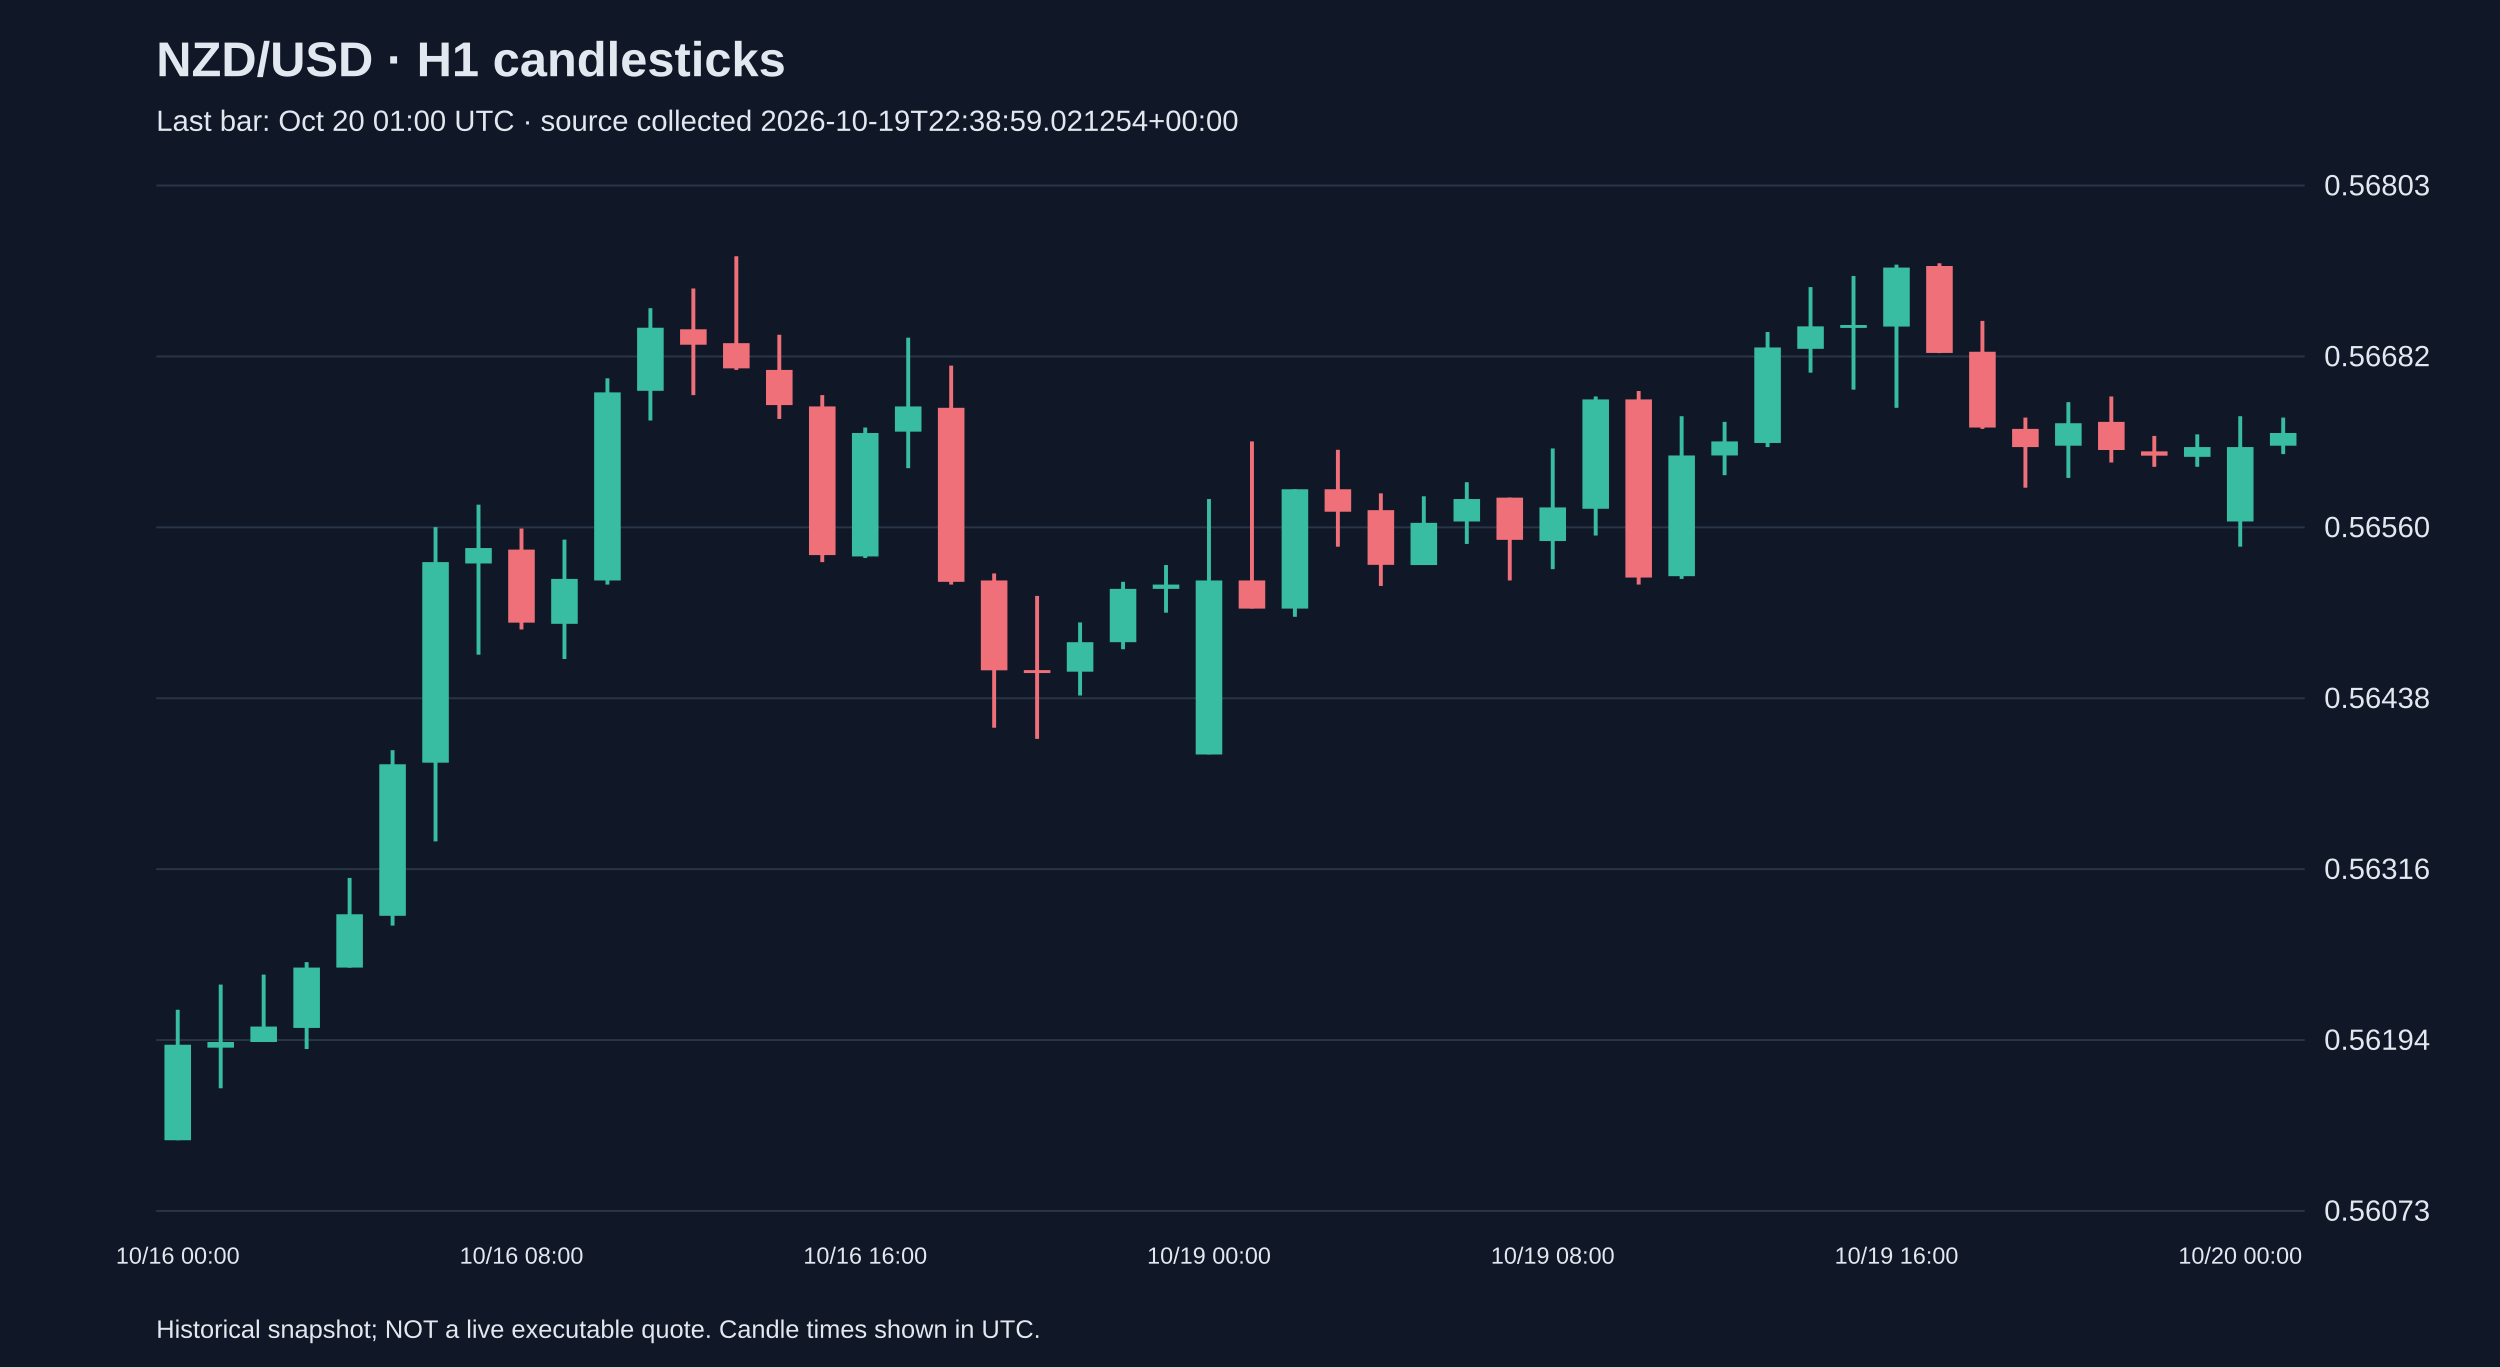
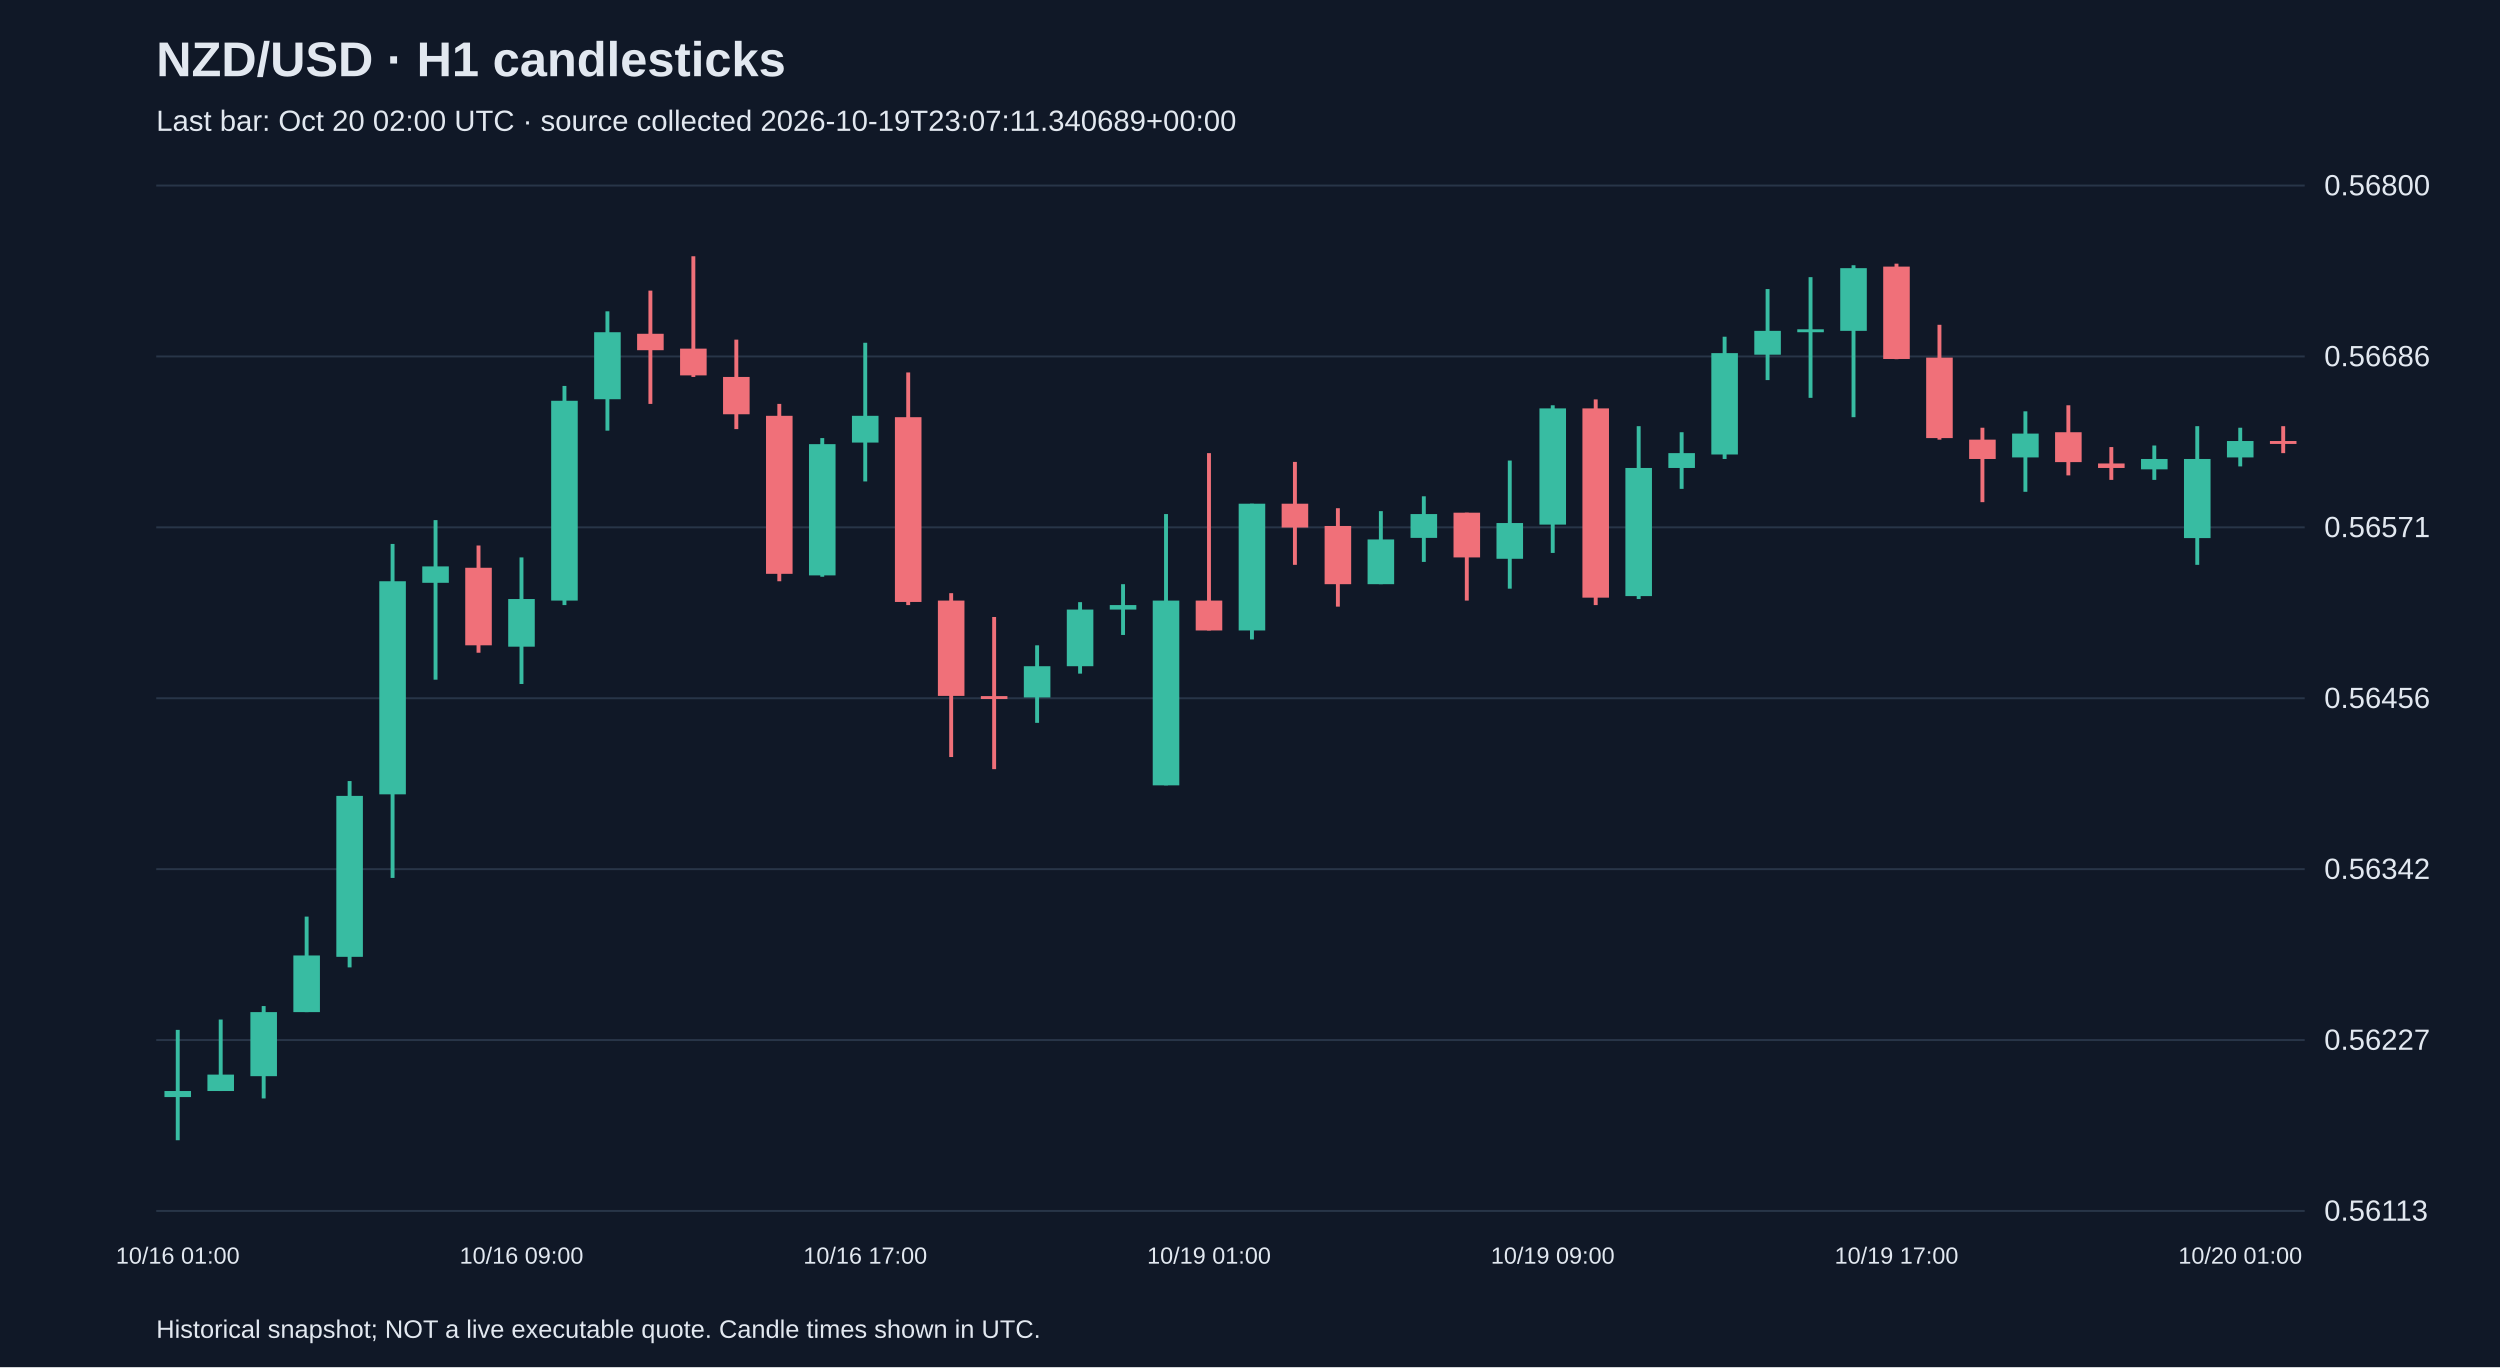
<svg xmlns="http://www.w3.org/2000/svg" viewBox="0 0 1280 700">
  <rect width="100%" height="100%" fill="#101827" />
  <style>text{font-family:Arial,sans-serif;fill:#e2e8f0}</style>
  <text x="80" y="39" font-size="25" font-weight="bold">NZD/USD · H1 candlesticks</text>
-   <text x="80" y="67" font-size="15" fill="#a6b1c5">Last bar: Oct 20 01:00 UTC · source collected 2026-10-19T22:38:59.021254+00:00</text>
+   <text x="80" y="67" font-size="15" fill="#a6b1c5">Last bar: Oct 20 02:00 UTC · source collected 2026-10-19T23:07:11.340689+00:00</text>
  <line x1="80" y1="620.0" x2="1180" y2="620.0" stroke="#283548" />
-   <text x="1190" y="625.0" font-size="15">0.56073</text>
+   <text x="1190" y="625.0" font-size="15">0.56113</text>
  <line x1="80" y1="532.5" x2="1180" y2="532.5" stroke="#283548" />
-   <text x="1190" y="537.5" font-size="15">0.56194</text>
+   <text x="1190" y="537.5" font-size="15">0.56227</text>
  <line x1="80" y1="445.0" x2="1180" y2="445.0" stroke="#283548" />
-   <text x="1190" y="450.0" font-size="15">0.56316</text>
+   <text x="1190" y="450.0" font-size="15">0.56342</text>
  <line x1="80" y1="357.5" x2="1180" y2="357.5" stroke="#283548" />
-   <text x="1190" y="362.5" font-size="15">0.56438</text>
+   <text x="1190" y="362.5" font-size="15">0.56456</text>
  <line x1="80" y1="270.0" x2="1180" y2="270.0" stroke="#283548" />
-   <text x="1190" y="275.0" font-size="15">0.56560</text>
+   <text x="1190" y="275.0" font-size="15">0.56571</text>
  <line x1="80" y1="182.5" x2="1180" y2="182.5" stroke="#283548" />
-   <text x="1190" y="187.5" font-size="15">0.56682</text>
+   <text x="1190" y="187.5" font-size="15">0.56686</text>
  <line x1="80" y1="95.0" x2="1180" y2="95.0" stroke="#283548" />
-   <text x="1190" y="100.0" font-size="15">0.56803</text>
-   <line x1="91.0" y1="517.0" x2="91.0" y2="583.8" stroke="#38bca2" stroke-width="2" />
-   <rect x="84.2" y="534.9" width="13.6" height="48.9" fill="#38bca2" />
-   <text x="91.0" y="647" text-anchor="middle" font-size="12">10/16 00:00</text>
-   <line x1="113.0" y1="504.1" x2="113.0" y2="557.2" stroke="#38bca2" stroke-width="2" />
-   <rect x="106.2" y="533.5" width="13.6" height="2.9" fill="#38bca2" />
-   <line x1="135.0" y1="499.0" x2="135.0" y2="533.5" stroke="#38bca2" stroke-width="2" />
-   <rect x="128.2" y="525.6" width="13.6" height="7.9" fill="#38bca2" />
-   <line x1="157.0" y1="492.6" x2="157.0" y2="537.1" stroke="#38bca2" stroke-width="2" />
-   <rect x="150.2" y="495.4" width="13.6" height="30.9" fill="#38bca2" />
-   <line x1="179.0" y1="449.5" x2="179.0" y2="495.4" stroke="#38bca2" stroke-width="2" />
-   <rect x="172.2" y="468.1" width="13.6" height="27.3" fill="#38bca2" />
-   <line x1="201.0" y1="384.1" x2="201.0" y2="473.9" stroke="#38bca2" stroke-width="2" />
-   <rect x="194.2" y="391.3" width="13.6" height="77.6" fill="#38bca2" />
-   <line x1="223.0" y1="269.9" x2="223.0" y2="430.8" stroke="#38bca2" stroke-width="2" />
-   <rect x="216.2" y="287.8" width="13.6" height="102.7" fill="#38bca2" />
-   <line x1="245.0" y1="258.4" x2="245.0" y2="335.2" stroke="#38bca2" stroke-width="2" />
-   <rect x="238.2" y="280.6" width="13.6" height="7.9" fill="#38bca2" />
-   <line x1="267.0" y1="270.6" x2="267.0" y2="322.3" stroke="#f07079" stroke-width="2" />
-   <rect x="260.2" y="281.4" width="13.6" height="37.4" fill="#f07079" />
-   <text x="267.0" y="647" text-anchor="middle" font-size="12">10/16 08:00</text>
-   <line x1="289.0" y1="276.3" x2="289.0" y2="337.4" stroke="#38bca2" stroke-width="2" />
-   <rect x="282.2" y="296.4" width="13.6" height="23.0" fill="#38bca2" />
-   <line x1="311.0" y1="193.7" x2="311.0" y2="299.3" stroke="#38bca2" stroke-width="2" />
-   <rect x="304.2" y="200.9" width="13.6" height="96.3" fill="#38bca2" />
-   <line x1="333.0" y1="157.8" x2="333.0" y2="215.3" stroke="#38bca2" stroke-width="2" />
-   <rect x="326.2" y="167.8" width="13.6" height="32.3" fill="#38bca2" />
-   <line x1="355.0" y1="147.7" x2="355.0" y2="202.3" stroke="#f07079" stroke-width="2" />
-   <rect x="348.2" y="168.6" width="13.6" height="7.9" fill="#f07079" />
-   <line x1="377.0" y1="131.2" x2="377.0" y2="189.4" stroke="#f07079" stroke-width="2" />
-   <rect x="370.2" y="175.7" width="13.6" height="12.9" fill="#f07079" />
-   <line x1="399.0" y1="171.4" x2="399.0" y2="214.5" stroke="#f07079" stroke-width="2" />
-   <rect x="392.2" y="189.4" width="13.6" height="18.0" fill="#f07079" />
-   <line x1="421.0" y1="202.3" x2="421.0" y2="287.8" stroke="#f07079" stroke-width="2" />
-   <rect x="414.2" y="208.1" width="13.6" height="76.1" fill="#f07079" />
-   <line x1="443.0" y1="218.9" x2="443.0" y2="285.7" stroke="#38bca2" stroke-width="2" />
-   <rect x="436.2" y="221.7" width="13.6" height="63.2" fill="#38bca2" />
-   <text x="443.0" y="647" text-anchor="middle" font-size="12">10/16 16:00</text>
-   <line x1="465.0" y1="172.9" x2="465.0" y2="239.7" stroke="#38bca2" stroke-width="2" />
-   <rect x="458.2" y="208.1" width="13.6" height="12.9" fill="#38bca2" />
-   <line x1="487.0" y1="187.2" x2="487.0" y2="299.3" stroke="#f07079" stroke-width="2" />
-   <rect x="480.2" y="208.8" width="13.6" height="89.1" fill="#f07079" />
-   <line x1="509.0" y1="293.6" x2="509.0" y2="372.6" stroke="#f07079" stroke-width="2" />
-   <rect x="502.2" y="297.2" width="13.6" height="46.0" fill="#f07079" />
-   <line x1="531.0" y1="305.1" x2="531.0" y2="378.3" stroke="#f07079" stroke-width="2" />
-   <rect x="524.2" y="343.1" width="13.6" height="1.5" fill="#f07079" />
-   <line x1="553.0" y1="318.7" x2="553.0" y2="356.1" stroke="#38bca2" stroke-width="2" />
-   <rect x="546.2" y="328.8" width="13.6" height="15.1" fill="#38bca2" />
-   <line x1="575.0" y1="297.9" x2="575.0" y2="332.4" stroke="#38bca2" stroke-width="2" />
-   <rect x="568.2" y="301.5" width="13.6" height="27.3" fill="#38bca2" />
-   <line x1="597.0" y1="289.3" x2="597.0" y2="313.7" stroke="#38bca2" stroke-width="2" />
-   <rect x="590.2" y="299.3" width="13.6" height="2.2" fill="#38bca2" />
-   <line x1="619.0" y1="255.5" x2="619.0" y2="386.2" stroke="#38bca2" stroke-width="2" />
-   <rect x="612.2" y="297.2" width="13.6" height="89.1" fill="#38bca2" />
-   <text x="619.0" y="647" text-anchor="middle" font-size="12">10/19 00:00</text>
-   <line x1="641.0" y1="226.0" x2="641.0" y2="311.5" stroke="#f07079" stroke-width="2" />
-   <rect x="634.2" y="297.2" width="13.6" height="14.4" fill="#f07079" />
-   <line x1="663.0" y1="250.5" x2="663.0" y2="315.8" stroke="#38bca2" stroke-width="2" />
-   <rect x="656.2" y="250.5" width="13.6" height="61.1" fill="#38bca2" />
-   <line x1="685.0" y1="230.3" x2="685.0" y2="279.9" stroke="#f07079" stroke-width="2" />
-   <rect x="678.2" y="250.5" width="13.6" height="11.5" fill="#f07079" />
-   <line x1="707.0" y1="252.6" x2="707.0" y2="300.0" stroke="#f07079" stroke-width="2" />
-   <rect x="700.2" y="261.2" width="13.6" height="28.0" fill="#f07079" />
-   <line x1="729.0" y1="254.1" x2="729.0" y2="289.3" stroke="#38bca2" stroke-width="2" />
-   <rect x="722.2" y="267.7" width="13.6" height="21.6" fill="#38bca2" />
-   <line x1="751.0" y1="246.9" x2="751.0" y2="278.5" stroke="#38bca2" stroke-width="2" />
-   <rect x="744.2" y="255.5" width="13.6" height="11.5" fill="#38bca2" />
-   <line x1="773.0" y1="254.8" x2="773.0" y2="297.2" stroke="#f07079" stroke-width="2" />
-   <rect x="766.2" y="254.8" width="13.6" height="21.6" fill="#f07079" />
-   <line x1="795.0" y1="229.6" x2="795.0" y2="291.4" stroke="#38bca2" stroke-width="2" />
-   <rect x="788.2" y="259.8" width="13.6" height="17.2" fill="#38bca2" />
-   <text x="795.0" y="647" text-anchor="middle" font-size="12">10/19 08:00</text>
-   <line x1="817.0" y1="203.0" x2="817.0" y2="274.2" stroke="#38bca2" stroke-width="2" />
-   <rect x="810.2" y="204.5" width="13.6" height="56.0" fill="#38bca2" />
-   <line x1="839.0" y1="200.2" x2="839.0" y2="299.3" stroke="#f07079" stroke-width="2" />
-   <rect x="832.2" y="204.5" width="13.6" height="91.2" fill="#f07079" />
-   <line x1="861.0" y1="213.1" x2="861.0" y2="296.4" stroke="#38bca2" stroke-width="2" />
-   <rect x="854.2" y="233.2" width="13.6" height="61.8" fill="#38bca2" />
-   <line x1="883.0" y1="216.0" x2="883.0" y2="243.3" stroke="#38bca2" stroke-width="2" />
-   <rect x="876.2" y="226.0" width="13.6" height="7.2" fill="#38bca2" />
-   <line x1="905.0" y1="170.0" x2="905.0" y2="228.9" stroke="#38bca2" stroke-width="2" />
-   <rect x="898.2" y="177.9" width="13.6" height="48.9" fill="#38bca2" />
-   <line x1="927.0" y1="147.0" x2="927.0" y2="190.8" stroke="#38bca2" stroke-width="2" />
-   <rect x="920.2" y="167.1" width="13.6" height="11.5" fill="#38bca2" />
-   <line x1="949.0" y1="141.3" x2="949.0" y2="199.5" stroke="#38bca2" stroke-width="2" />
-   <rect x="942.2" y="166.4" width="13.6" height="1.5" fill="#38bca2" />
-   <line x1="971.0" y1="135.5" x2="971.0" y2="208.8" stroke="#38bca2" stroke-width="2" />
-   <rect x="964.2" y="137.0" width="13.6" height="30.2" fill="#38bca2" />
-   <text x="971.0" y="647" text-anchor="middle" font-size="12">10/19 16:00</text>
-   <line x1="993.0" y1="134.8" x2="993.0" y2="180.8" stroke="#f07079" stroke-width="2" />
-   <rect x="986.2" y="136.2" width="13.6" height="44.5" fill="#f07079" />
-   <line x1="1015.0" y1="164.3" x2="1015.0" y2="219.6" stroke="#f07079" stroke-width="2" />
-   <rect x="1008.2" y="180.1" width="13.6" height="38.8" fill="#f07079" />
-   <line x1="1037.0" y1="213.8" x2="1037.0" y2="249.7" stroke="#f07079" stroke-width="2" />
-   <rect x="1030.2" y="219.6" width="13.6" height="9.3" fill="#f07079" />
-   <line x1="1059.0" y1="205.9" x2="1059.0" y2="244.7" stroke="#38bca2" stroke-width="2" />
-   <rect x="1052.2" y="216.7" width="13.6" height="11.5" fill="#38bca2" />
-   <line x1="1081.0" y1="203.0" x2="1081.0" y2="236.8" stroke="#f07079" stroke-width="2" />
-   <rect x="1074.2" y="216.0" width="13.6" height="14.4" fill="#f07079" />
-   <line x1="1103.0" y1="223.2" x2="1103.0" y2="239.0" stroke="#f07079" stroke-width="2" />
-   <rect x="1096.2" y="231.1" width="13.6" height="2.2" fill="#f07079" />
-   <line x1="1125.0" y1="222.4" x2="1125.0" y2="239.0" stroke="#38bca2" stroke-width="2" />
-   <rect x="1118.2" y="228.9" width="13.6" height="5.0" fill="#38bca2" />
-   <line x1="1147.0" y1="213.1" x2="1147.0" y2="279.9" stroke="#38bca2" stroke-width="2" />
-   <rect x="1140.2" y="228.9" width="13.6" height="38.1" fill="#38bca2" />
-   <text x="1147.0" y="647" text-anchor="middle" font-size="12">10/20 00:00</text>
-   <line x1="1169.0" y1="213.8" x2="1169.0" y2="232.5" stroke="#38bca2" stroke-width="2" />
-   <rect x="1162.2" y="221.7" width="13.6" height="6.5" fill="#38bca2" />
+   <text x="1190" y="100.0" font-size="15">0.56800</text>
+   <line x1="91.0" y1="527.3" x2="91.0" y2="583.8" stroke="#38bca2" stroke-width="2" />
+   <rect x="84.2" y="558.6" width="13.6" height="3.1" fill="#38bca2" />
+   <text x="91.0" y="647" text-anchor="middle" font-size="12">10/16 01:00</text>
+   <line x1="113.0" y1="522.0" x2="113.0" y2="558.6" stroke="#38bca2" stroke-width="2" />
+   <rect x="106.2" y="550.2" width="13.6" height="8.4" fill="#38bca2" />
+   <line x1="135.0" y1="515.1" x2="135.0" y2="562.4" stroke="#38bca2" stroke-width="2" />
+   <rect x="128.2" y="518.2" width="13.6" height="32.8" fill="#38bca2" />
+   <line x1="157.0" y1="469.3" x2="157.0" y2="518.2" stroke="#38bca2" stroke-width="2" />
+   <rect x="150.2" y="489.2" width="13.6" height="29.0" fill="#38bca2" />
+   <line x1="179.0" y1="399.9" x2="179.0" y2="495.3" stroke="#38bca2" stroke-width="2" />
+   <rect x="172.2" y="407.5" width="13.6" height="82.4" fill="#38bca2" />
+   <line x1="201.0" y1="278.5" x2="201.0" y2="449.5" stroke="#38bca2" stroke-width="2" />
+   <rect x="194.2" y="297.6" width="13.6" height="109.1" fill="#38bca2" />
+   <line x1="223.0" y1="266.3" x2="223.0" y2="348.0" stroke="#38bca2" stroke-width="2" />
+   <rect x="216.2" y="290.0" width="13.6" height="8.4" fill="#38bca2" />
+   <line x1="245.0" y1="279.3" x2="245.0" y2="334.2" stroke="#f07079" stroke-width="2" />
+   <rect x="238.2" y="290.7" width="13.6" height="39.7" fill="#f07079" />
+   <line x1="267.0" y1="285.4" x2="267.0" y2="350.2" stroke="#38bca2" stroke-width="2" />
+   <rect x="260.2" y="306.7" width="13.6" height="24.4" fill="#38bca2" />
+   <text x="267.0" y="647" text-anchor="middle" font-size="12">10/16 09:00</text>
+   <line x1="289.0" y1="197.6" x2="289.0" y2="309.8" stroke="#38bca2" stroke-width="2" />
+   <rect x="282.2" y="205.2" width="13.6" height="102.3" fill="#38bca2" />
+   <line x1="311.0" y1="159.4" x2="311.0" y2="220.5" stroke="#38bca2" stroke-width="2" />
+   <rect x="304.2" y="170.1" width="13.6" height="34.3" fill="#38bca2" />
+   <line x1="333.0" y1="148.8" x2="333.0" y2="206.8" stroke="#f07079" stroke-width="2" />
+   <rect x="326.2" y="170.9" width="13.6" height="8.4" fill="#f07079" />
+   <line x1="355.0" y1="131.2" x2="355.0" y2="193.0" stroke="#f07079" stroke-width="2" />
+   <rect x="348.2" y="178.5" width="13.6" height="13.7" fill="#f07079" />
+   <line x1="377.0" y1="173.9" x2="377.0" y2="219.7" stroke="#f07079" stroke-width="2" />
+   <rect x="370.2" y="193.0" width="13.6" height="19.1" fill="#f07079" />
+   <line x1="399.0" y1="206.8" x2="399.0" y2="297.6" stroke="#f07079" stroke-width="2" />
+   <rect x="392.2" y="212.9" width="13.6" height="80.9" fill="#f07079" />
+   <line x1="421.0" y1="224.3" x2="421.0" y2="295.3" stroke="#38bca2" stroke-width="2" />
+   <rect x="414.2" y="227.4" width="13.6" height="67.2" fill="#38bca2" />
+   <line x1="443.0" y1="175.5" x2="443.0" y2="246.5" stroke="#38bca2" stroke-width="2" />
+   <rect x="436.2" y="212.9" width="13.6" height="13.7" fill="#38bca2" />
+   <text x="443.0" y="647" text-anchor="middle" font-size="12">10/16 17:00</text>
+   <line x1="465.0" y1="190.7" x2="465.0" y2="309.8" stroke="#f07079" stroke-width="2" />
+   <rect x="458.2" y="213.6" width="13.6" height="94.6" fill="#f07079" />
+   <line x1="487.0" y1="303.7" x2="487.0" y2="387.6" stroke="#f07079" stroke-width="2" />
+   <rect x="480.2" y="307.5" width="13.6" height="48.8" fill="#f07079" />
+   <line x1="509.0" y1="315.9" x2="509.0" y2="393.8" stroke="#f07079" stroke-width="2" />
+   <rect x="502.2" y="356.4" width="13.6" height="1.5" fill="#f07079" />
+   <line x1="531.0" y1="330.4" x2="531.0" y2="370.1" stroke="#38bca2" stroke-width="2" />
+   <rect x="524.2" y="341.1" width="13.6" height="16.0" fill="#38bca2" />
+   <line x1="553.0" y1="308.3" x2="553.0" y2="344.9" stroke="#38bca2" stroke-width="2" />
+   <rect x="546.2" y="312.1" width="13.6" height="29.0" fill="#38bca2" />
+   <line x1="575.0" y1="299.1" x2="575.0" y2="325.1" stroke="#38bca2" stroke-width="2" />
+   <rect x="568.2" y="309.8" width="13.6" height="2.3" fill="#38bca2" />
+   <line x1="597.0" y1="263.2" x2="597.0" y2="402.1" stroke="#38bca2" stroke-width="2" />
+   <rect x="590.2" y="307.5" width="13.6" height="94.6" fill="#38bca2" />
+   <line x1="619.0" y1="232.0" x2="619.0" y2="322.8" stroke="#f07079" stroke-width="2" />
+   <rect x="612.2" y="307.5" width="13.6" height="15.3" fill="#f07079" />
+   <text x="619.0" y="647" text-anchor="middle" font-size="12">10/19 01:00</text>
+   <line x1="641.0" y1="257.9" x2="641.0" y2="327.4" stroke="#38bca2" stroke-width="2" />
+   <rect x="634.2" y="257.9" width="13.6" height="64.9" fill="#38bca2" />
+   <line x1="663.0" y1="236.5" x2="663.0" y2="289.2" stroke="#f07079" stroke-width="2" />
+   <rect x="656.2" y="257.9" width="13.6" height="12.2" fill="#f07079" />
+   <line x1="685.0" y1="260.2" x2="685.0" y2="310.6" stroke="#f07079" stroke-width="2" />
+   <rect x="678.2" y="269.3" width="13.6" height="29.8" fill="#f07079" />
+   <line x1="707.0" y1="261.7" x2="707.0" y2="299.1" stroke="#38bca2" stroke-width="2" />
+   <rect x="700.2" y="276.2" width="13.6" height="22.9" fill="#38bca2" />
+   <line x1="729.0" y1="254.1" x2="729.0" y2="287.7" stroke="#38bca2" stroke-width="2" />
+   <rect x="722.2" y="263.2" width="13.6" height="12.2" fill="#38bca2" />
+   <line x1="751.0" y1="262.5" x2="751.0" y2="307.5" stroke="#f07079" stroke-width="2" />
+   <rect x="744.2" y="262.5" width="13.6" height="22.9" fill="#f07079" />
+   <line x1="773.0" y1="235.8" x2="773.0" y2="301.4" stroke="#38bca2" stroke-width="2" />
+   <rect x="766.2" y="267.8" width="13.6" height="18.3" fill="#38bca2" />
+   <line x1="795.0" y1="207.5" x2="795.0" y2="283.1" stroke="#38bca2" stroke-width="2" />
+   <rect x="788.2" y="209.1" width="13.6" height="59.5" fill="#38bca2" />
+   <text x="795.0" y="647" text-anchor="middle" font-size="12">10/19 09:00</text>
+   <line x1="817.0" y1="204.5" x2="817.0" y2="309.8" stroke="#f07079" stroke-width="2" />
+   <rect x="810.2" y="209.1" width="13.6" height="96.9" fill="#f07079" />
+   <line x1="839.0" y1="218.2" x2="839.0" y2="306.7" stroke="#38bca2" stroke-width="2" />
+   <rect x="832.2" y="239.6" width="13.6" height="65.6" fill="#38bca2" />
+   <line x1="861.0" y1="221.3" x2="861.0" y2="250.3" stroke="#38bca2" stroke-width="2" />
+   <rect x="854.2" y="232.0" width="13.6" height="7.6" fill="#38bca2" />
+   <line x1="883.0" y1="172.4" x2="883.0" y2="235.0" stroke="#38bca2" stroke-width="2" />
+   <rect x="876.2" y="180.8" width="13.6" height="51.9" fill="#38bca2" />
+   <line x1="905.0" y1="148.0" x2="905.0" y2="194.6" stroke="#38bca2" stroke-width="2" />
+   <rect x="898.2" y="169.4" width="13.6" height="12.2" fill="#38bca2" />
+   <line x1="927.0" y1="141.9" x2="927.0" y2="203.7" stroke="#38bca2" stroke-width="2" />
+   <rect x="920.2" y="168.6" width="13.6" height="1.5" fill="#38bca2" />
+   <line x1="949.0" y1="135.8" x2="949.0" y2="213.6" stroke="#38bca2" stroke-width="2" />
+   <rect x="942.2" y="137.3" width="13.6" height="32.1" fill="#38bca2" />
+   <line x1="971.0" y1="135.0" x2="971.0" y2="183.9" stroke="#f07079" stroke-width="2" />
+   <rect x="964.2" y="136.5" width="13.6" height="47.3" fill="#f07079" />
+   <text x="971.0" y="647" text-anchor="middle" font-size="12">10/19 17:00</text>
+   <line x1="993.0" y1="166.3" x2="993.0" y2="225.1" stroke="#f07079" stroke-width="2" />
+   <rect x="986.2" y="183.1" width="13.6" height="41.2" fill="#f07079" />
+   <line x1="1015.0" y1="219.0" x2="1015.0" y2="257.1" stroke="#f07079" stroke-width="2" />
+   <rect x="1008.2" y="225.1" width="13.6" height="9.9" fill="#f07079" />
+   <line x1="1037.0" y1="210.6" x2="1037.0" y2="251.8" stroke="#38bca2" stroke-width="2" />
+   <rect x="1030.2" y="222.0" width="13.6" height="12.2" fill="#38bca2" />
+   <line x1="1059.0" y1="207.5" x2="1059.0" y2="243.4" stroke="#f07079" stroke-width="2" />
+   <rect x="1052.2" y="221.3" width="13.6" height="15.3" fill="#f07079" />
+   <line x1="1081.0" y1="228.9" x2="1081.0" y2="245.7" stroke="#f07079" stroke-width="2" />
+   <rect x="1074.2" y="237.3" width="13.6" height="2.3" fill="#f07079" />
+   <line x1="1103.0" y1="228.1" x2="1103.0" y2="245.7" stroke="#38bca2" stroke-width="2" />
+   <rect x="1096.2" y="235.0" width="13.6" height="5.3" fill="#38bca2" />
+   <line x1="1125.0" y1="218.2" x2="1125.0" y2="289.2" stroke="#38bca2" stroke-width="2" />
+   <rect x="1118.2" y="235.0" width="13.6" height="40.5" fill="#38bca2" />
+   <line x1="1147.0" y1="219.0" x2="1147.0" y2="238.8" stroke="#38bca2" stroke-width="2" />
+   <rect x="1140.2" y="225.8" width="13.6" height="8.4" fill="#38bca2" />
+   <text x="1147.0" y="647" text-anchor="middle" font-size="12">10/20 01:00</text>
+   <line x1="1169.0" y1="218.2" x2="1169.0" y2="232.0" stroke="#f07079" stroke-width="2" />
+   <rect x="1162.2" y="225.8" width="13.6" height="1.5" fill="#f07079" />
  <text x="80" y="685" font-size="13">Historical snapshot; NOT a live executable quote. Candle times shown in UTC.</text>
</svg>
